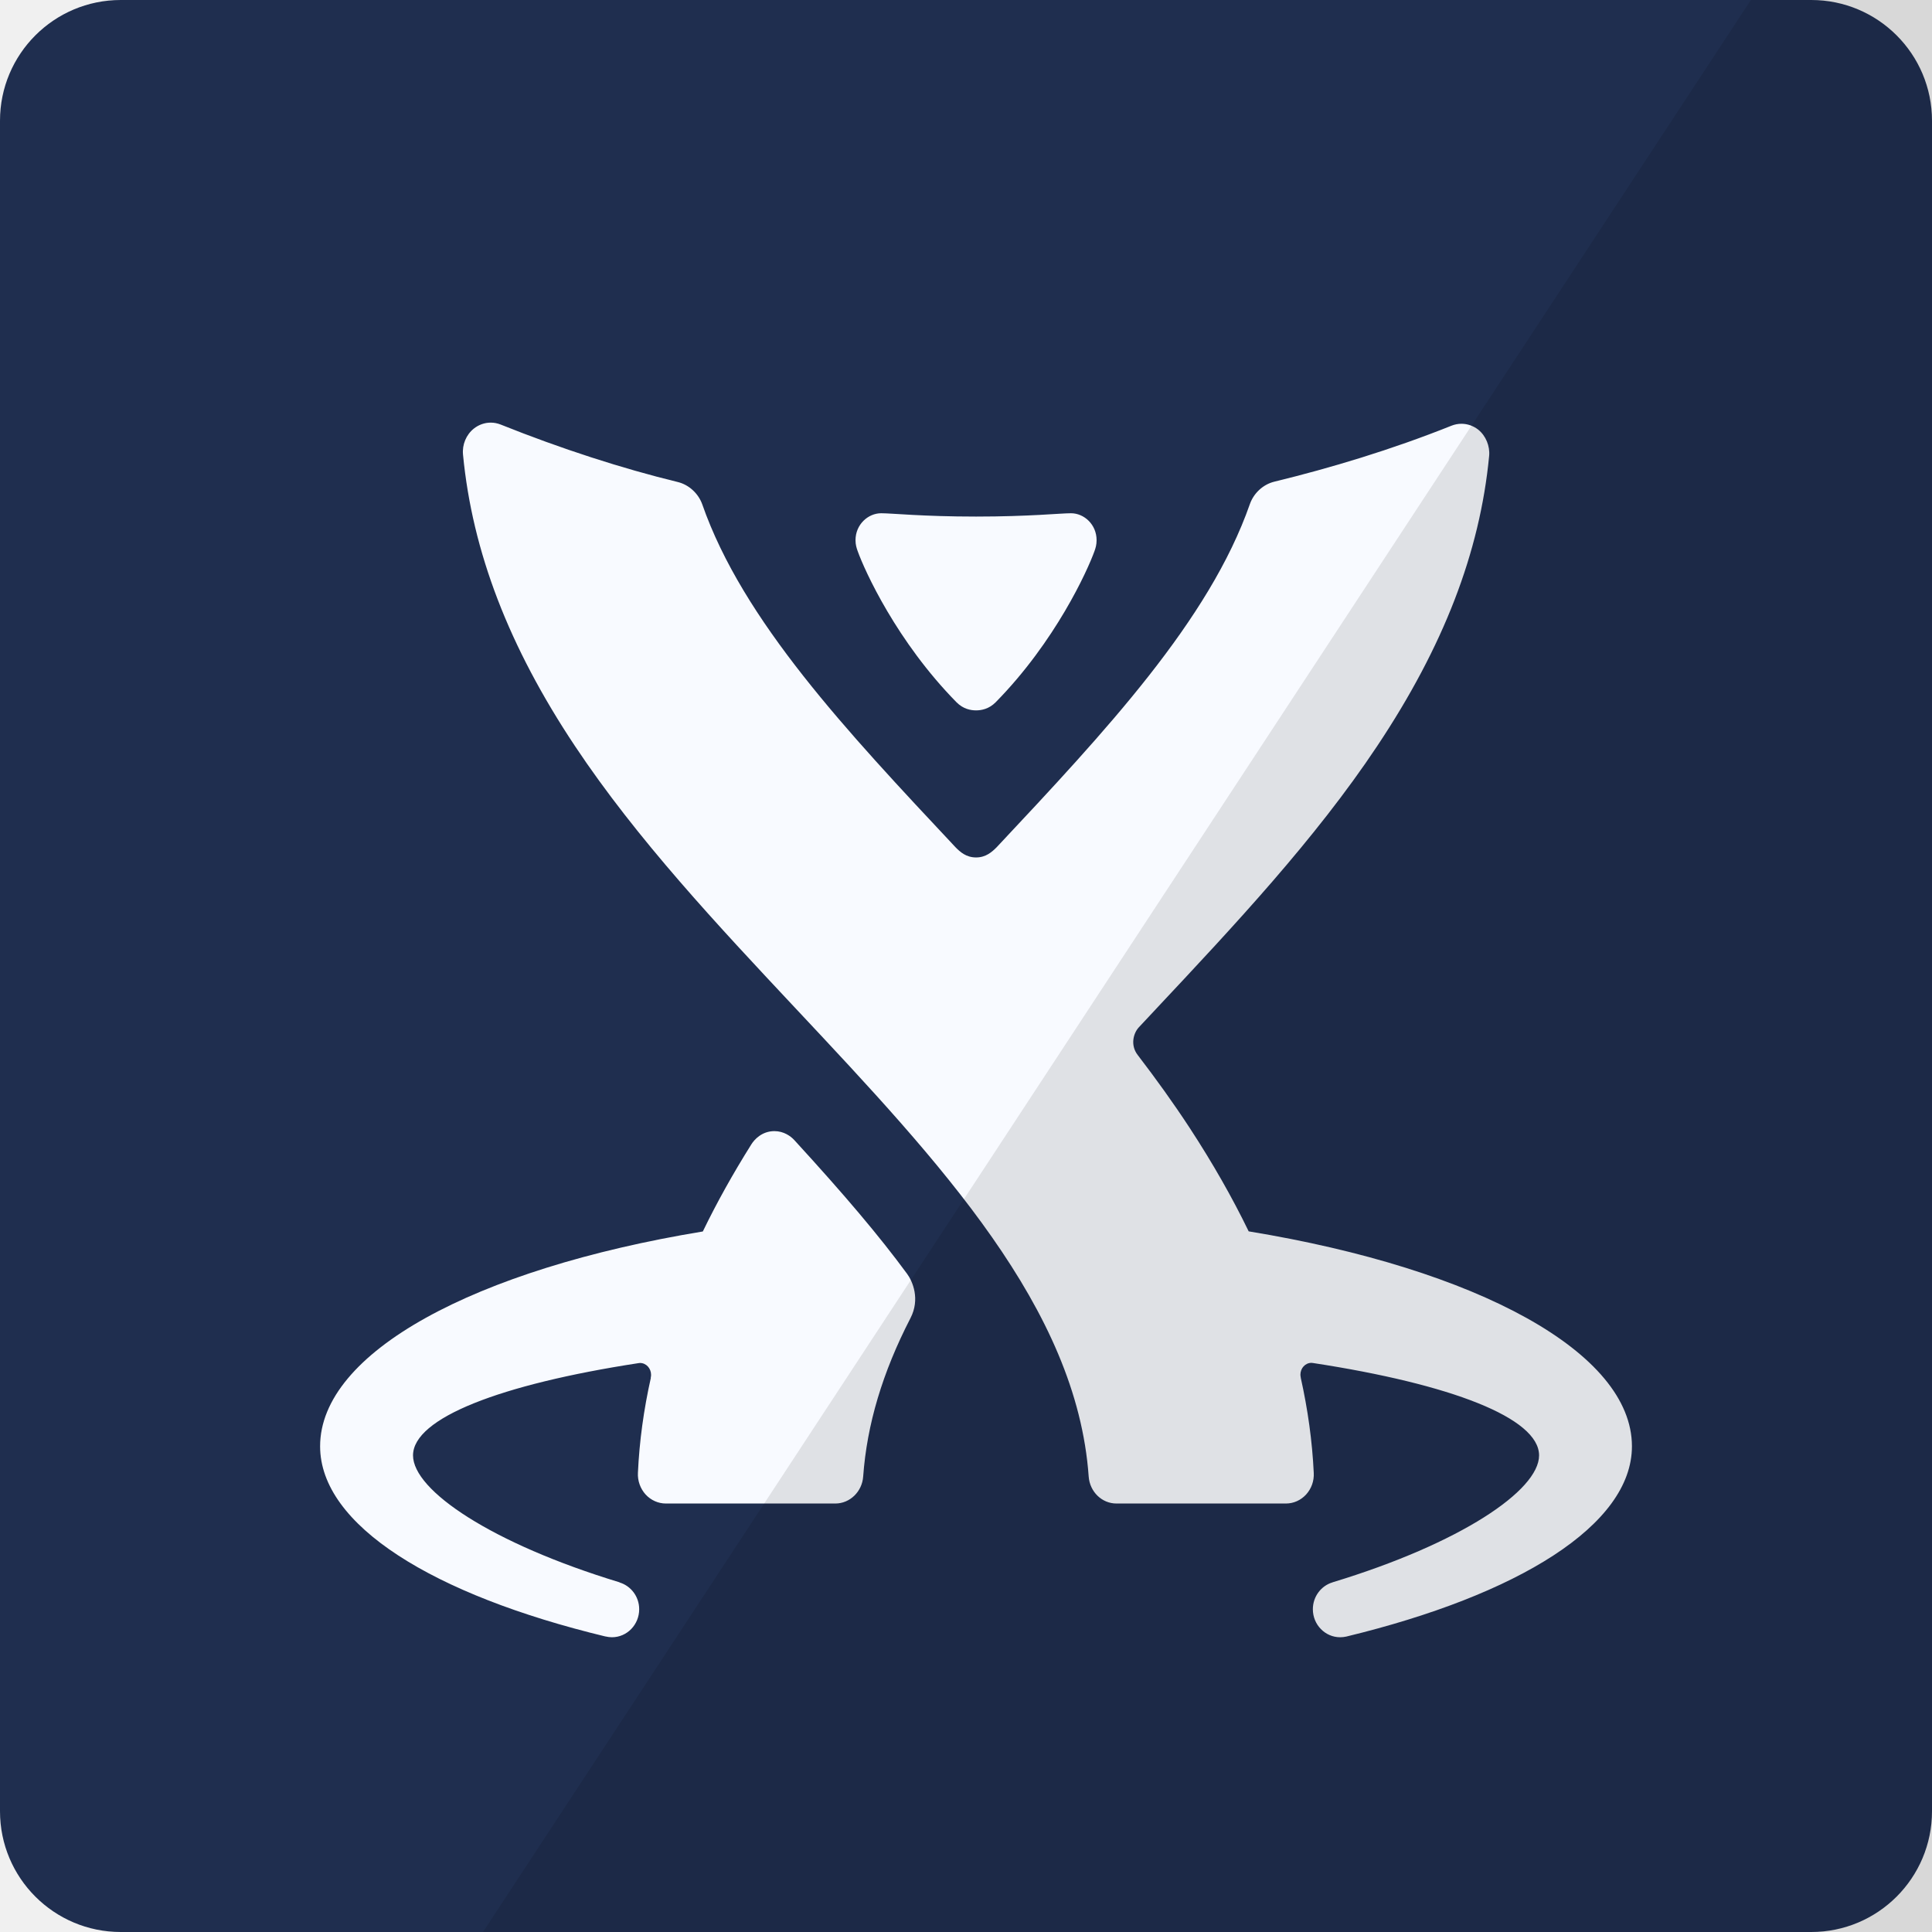
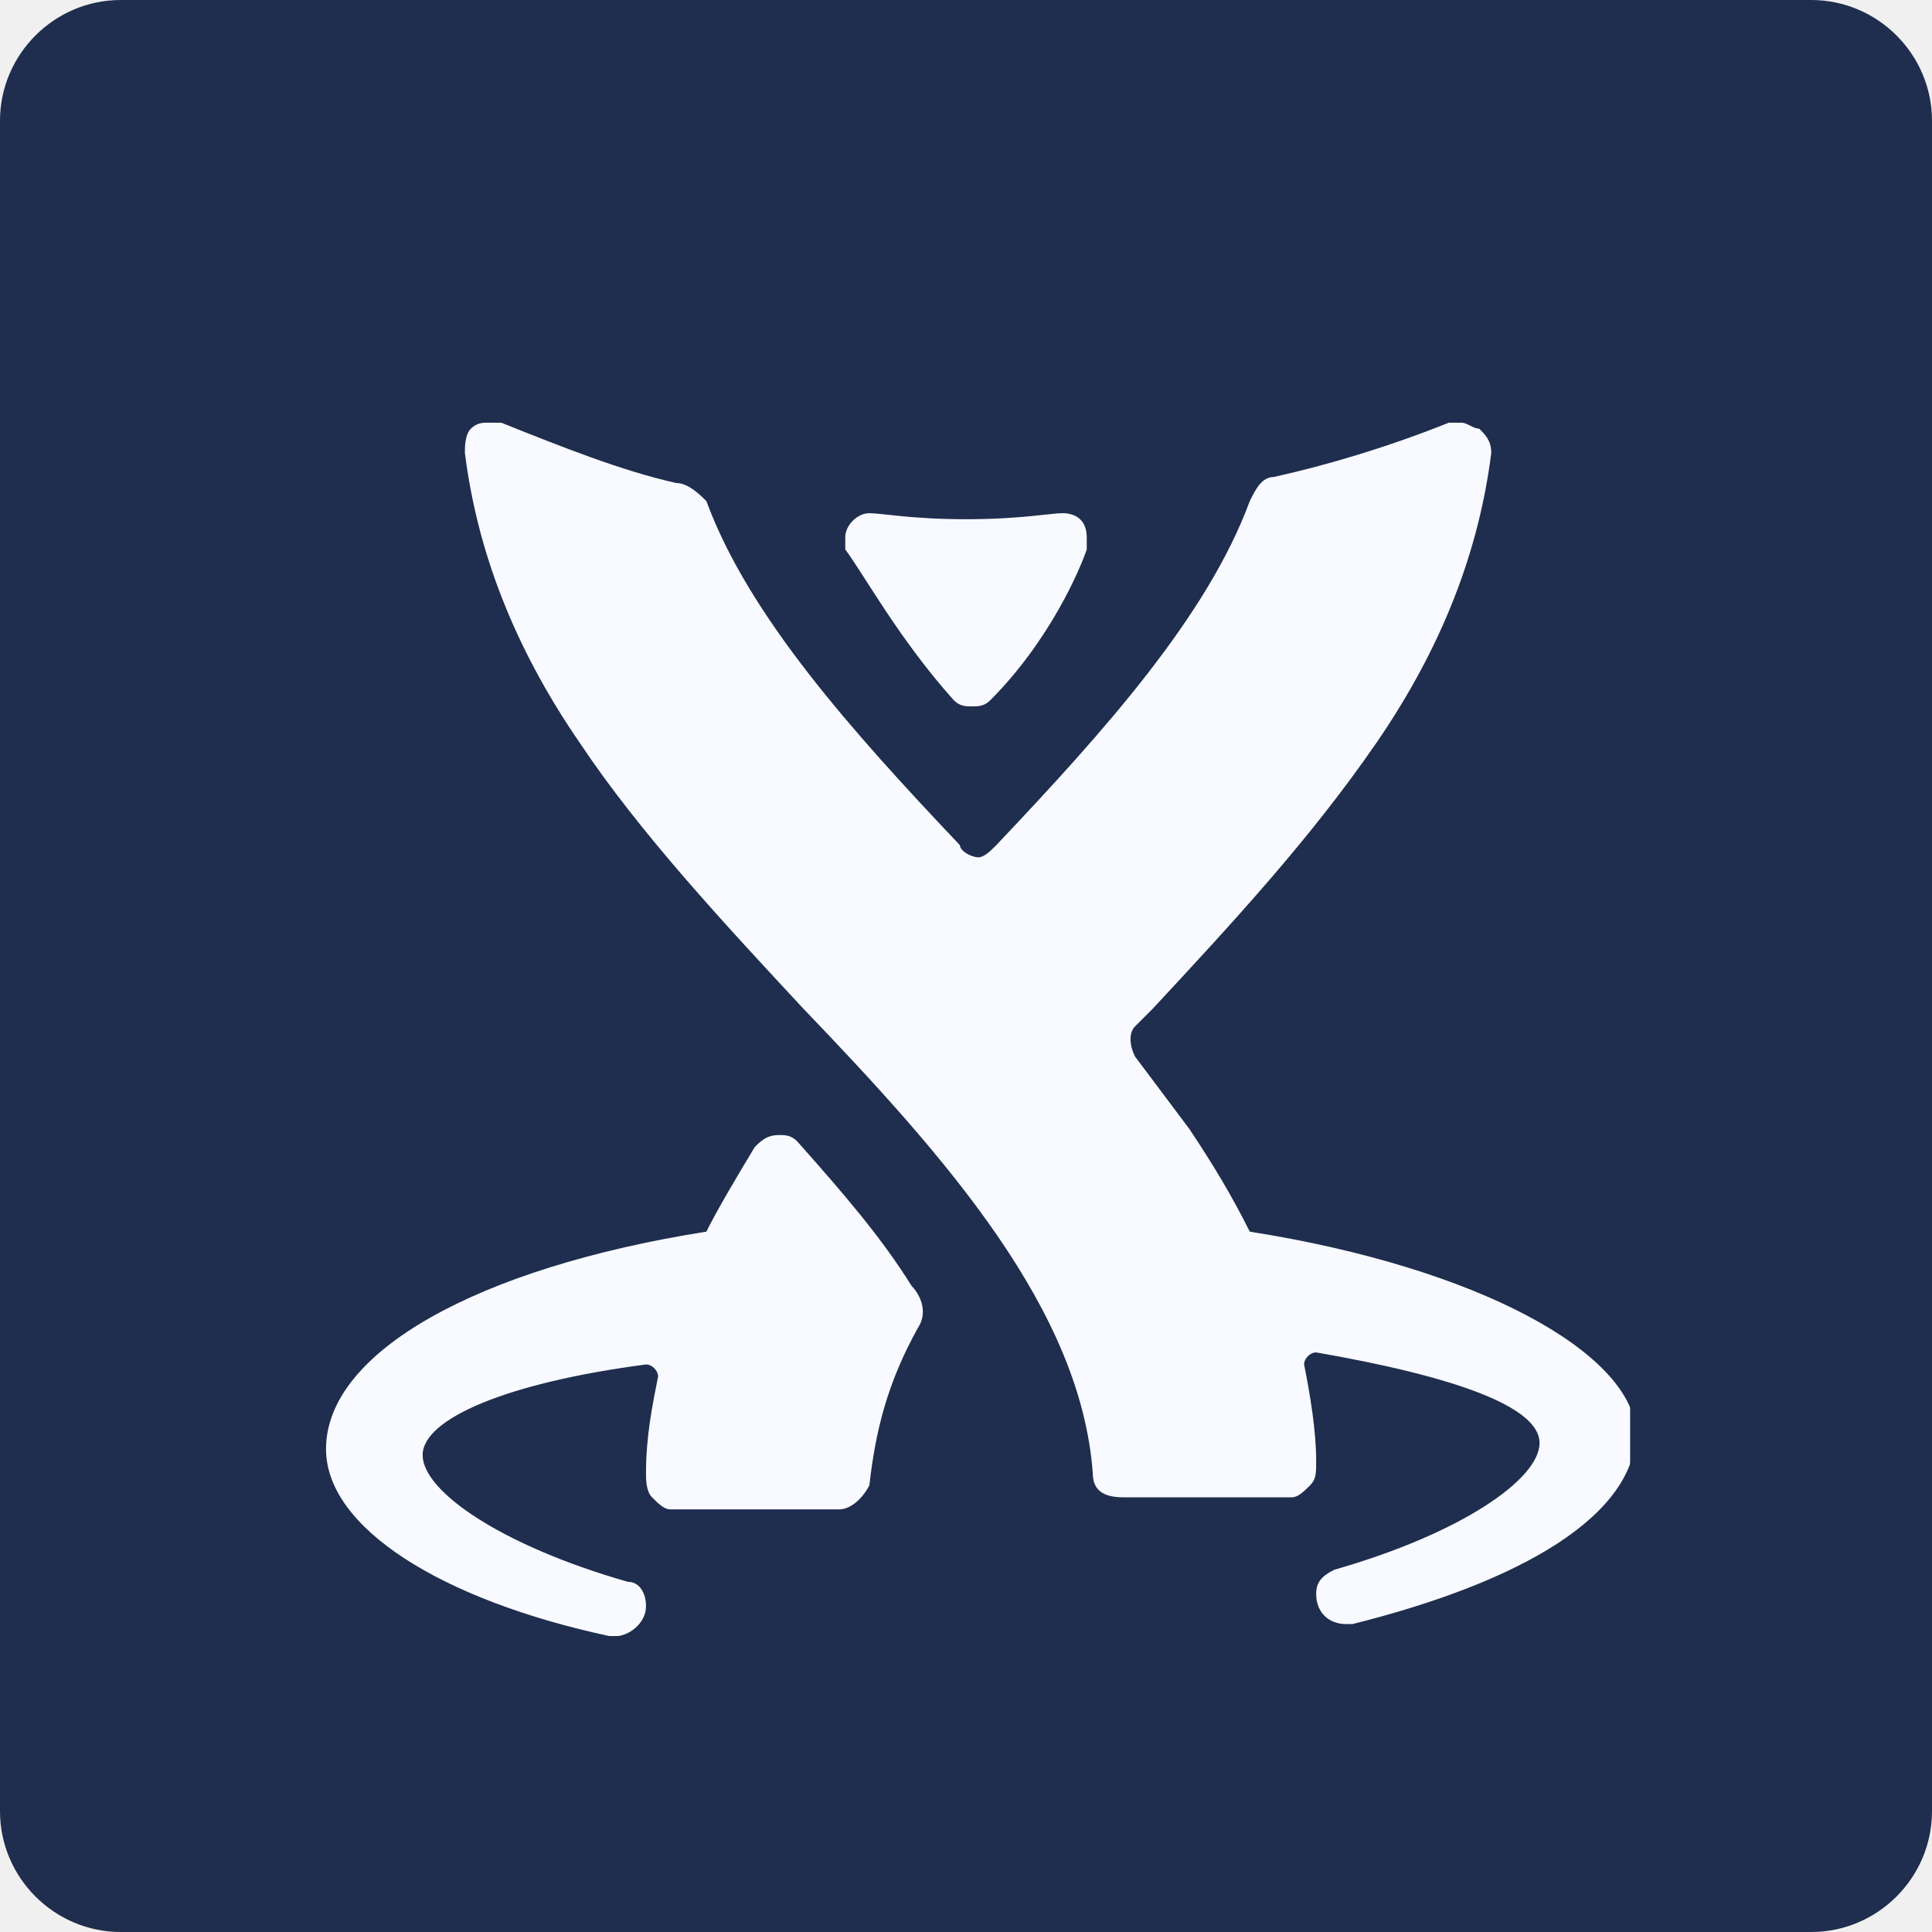
- <svg xmlns="http://www.w3.org/2000/svg" width="32px" height="32px" viewBox="0 0 32 32" fill="#1F2E4F" version="1.1">
-   <rect id="path-1" x="0" y="0" width="32" height="32" rx="2" />
-   <g id="Sources-Icons-32px" stroke="none" stroke-width="1" fill="none" fill-rule="evenodd">
-     <g id="Confluence">
-       <g id="source-confluence">
-         <path d="M20.682,20.395 C20.409,19.832 20.085,19.264 19.707,18.685 C19.436,18.271 19.146,17.868 18.843,17.473 C18.719,17.312 18.771,17.112 18.865,17.013 C18.958,16.913 19.052,16.814 19.146,16.713 C20.443,15.33 21.784,13.9 22.812,12.355 C23.906,10.712 24.512,9.153 24.665,7.55 C24.68,7.389 24.61,7.218 24.486,7.118 C24.404,7.053 24.305,7.019 24.206,7.019 C24.15,7.019 24.094,7.03 24.041,7.051 C23.044,7.45 22.031,7.753 21.107,7.978 C20.918,8.024 20.766,8.17 20.703,8.346 C20.03,10.275 18.31,12.111 16.506,14.035 C16.433,14.107 16.332,14.202 16.167,14.202 C16.002,14.202 15.902,14.11 15.828,14.035 C14.024,12.111 12.304,10.281 11.631,8.352 C11.568,8.177 11.415,8.03 11.227,7.984 C10.302,7.759 9.289,7.431 8.293,7.032 C8.24,7.011 8.184,7 8.128,7 C8.028,7 7.93,7.034 7.848,7.099 C7.721,7.201 7.653,7.364 7.669,7.53 C7.822,9.134 8.428,10.712 9.522,12.355 C10.55,13.9 11.891,15.33 13.188,16.713 C15.577,19.26 17.834,21.666 18.032,24.456 C18.05,24.708 18.25,24.903 18.492,24.903 L21.299,24.903 C21.426,24.903 21.546,24.849 21.634,24.753 C21.721,24.657 21.767,24.529 21.76,24.397 C21.735,23.871 21.662,23.346 21.544,22.817 L21.545,22.816 C21.542,22.801 21.539,22.785 21.539,22.769 C21.539,22.662 21.618,22.573 21.723,22.573 C21.731,22.573 21.74,22.575 21.749,22.576 L21.749,22.576 C24.041,22.927 25.49,23.487 25.492,24.105 L25.492,24.106 C25.492,24.687 24.189,25.565 22.072,26.208 L22.071,26.209 C21.883,26.265 21.745,26.443 21.745,26.654 C21.745,26.91 21.948,27.118 22.197,27.118 C22.232,27.118 22.265,27.114 22.298,27.107 C25.144,26.418 27.03,25.261 27.03,23.955 C27.03,22.404 24.48,21.019 20.682,20.395 Z M13.155,18.882 C13.097,18.819 12.982,18.735 12.827,18.735 C12.618,18.735 12.493,18.877 12.446,18.952 C12.14,19.439 11.872,19.92 11.641,20.397 C7.849,21.022 5.302,22.406 5.302,23.955 C5.302,25.263 7.176,26.417 10.027,27.105 C10.028,27.105 10.03,27.105 10.031,27.105 C10.065,27.113 10.1,27.118 10.135,27.118 C10.385,27.118 10.587,26.91 10.587,26.654 C10.587,26.444 10.45,26.268 10.263,26.211 L10.261,26.208 C8.144,25.565 6.841,24.687 6.841,24.106 L6.841,24.105 C6.843,23.488 8.288,22.929 10.574,22.578 C10.582,22.576 10.59,22.575 10.599,22.575 C10.704,22.575 10.784,22.664 10.784,22.773 C10.784,22.789 10.781,22.805 10.778,22.82 L10.78,22.822 C10.662,23.348 10.59,23.872 10.566,24.395 C10.559,24.526 10.606,24.657 10.693,24.753 C10.78,24.848 10.902,24.903 11.028,24.903 L13.836,24.903 C14.077,24.903 14.28,24.706 14.297,24.455 C14.359,23.596 14.615,22.735 15.081,21.831 C15.242,21.518 15.117,21.224 15.024,21.098 C14.562,20.47 13.996,19.8 13.155,18.882 Z M15.843,11.632 C15.954,11.744 16.079,11.766 16.166,11.766 L16.167,11.766 C16.254,11.766 16.38,11.744 16.491,11.632 C17.481,10.625 18.012,9.452 18.129,9.126 C18.146,9.078 18.163,9.024 18.163,8.947 C18.163,8.687 17.956,8.501 17.739,8.501 C17.559,8.501 17.049,8.556 16.17,8.556 L16.164,8.556 C15.284,8.556 14.774,8.501 14.595,8.501 C14.378,8.501 14.17,8.687 14.17,8.947 C14.17,9.024 14.188,9.078 14.205,9.126 C14.321,9.452 14.853,10.625 15.843,11.632 Z" id="logo-confluence" fill="#F8FAFF" mask="url(#mask-2)" />
-         <path d="M29,0 L8,32 L32,32 L32,0 L29,0 Z" id="shadow" opacity="0.102" fill="#000000" mask="url(#mask-2)" />
+ <svg xmlns="http://www.w3.org/2000/svg" viewBox="0 0 32 32" enable-background="new 0 0 32 32">
+   <defs>
+     <filter id="1" filterUnits="userSpaceOnUse" x="5.3" y="7" width="21.7" height="20.1">
+       <feColorMatrix type="matrix" values="1 0 0 0 0  0 1 0 0 0  0 0 1 0 0  0 0 0 1 0" />
+     </filter>
+     <mask maskUnits="userSpaceOnUse" x="5.3" y="7" width="21.7" height="20.1" id="0">
+       <g filter="url(#1)">
+         <path fill="#fff" d="m2 0h28c1.1 0 2 .9 2 2v28c0 1.1-.9 2-2 2h-28c-1.1 0-2-.9-2-2v-28c0-1.1.9-2 2-2" />
      </g>
-     </g>
-   </g>
+     </mask>
+   </defs>
+   <path fill="#1f2e4f" d="m2 0h28c1.1 0 2 .9 2 2v28c0 1.1-.9 2-2 2h-28c-1.1 0-2-.9-2-2v-28c0-1.1.9-2 2-2" />
+   <path mask="url(#0)" fill="#f8faff" d="m20.7 20.4c-.3-.6-.6-1.1-1-1.7-.3-.4-.6-.8-.9-1.2-.1-.2-.1-.4 0-.5.1-.1.2-.2.3-.3 1.3-1.4 2.6-2.8 3.7-4.4 1.1-1.6 1.7-3.2 1.9-4.8 0-.2-.1-.3-.2-.4-.1 0-.2-.1-.3-.1-.1 0-.1 0-.2 0-1 .4-2 .7-2.9.9-.2 0-.3.2-.4.4-.7 1.9-2.4 3.8-4.2 5.7-.1.1-.2.2-.3.2s-.3-.1-.3-.2c-1.8-1.9-3.5-3.8-4.2-5.7-.1-.1-.3-.3-.5-.3-.9-.2-1.9-.6-2.9-1-.1 0-.1 0-.2 0-.1 0-.2 0-.3.1-.1.1-.1.3-.1.4.2 1.6.8 3.2 1.9 4.8 1 1.5 2.4 3 3.7 4.4 2.4 2.5 4.6 5 4.8 7.7 0 .3.2.4.5.4h2.8c.1 0 .2-.1.3-.2.1-.1.1-.2.1-.4 0-.5-.1-1.1-.2-1.6 0 0 0 0 0 0 0-.1.1-.2.2-.2 2.3.4 3.7.9 3.7 1.5 0 .6-1.3 1.5-3.4 2.1-.2.1-.3.2-.3.4 0 .3.2.5.5.5 0 0 .1 0 .1 0 2.8-.7 4.7-1.8 4.7-3.2-.1-1.3-2.6-2.7-6.4-3.3m-7.5-1.5c-.1-.1-.2-.1-.3-.1-.2 0-.3.1-.4.2-.3.5-.6 1-.8 1.4-3.8.6-6.3 2-6.3 3.6 0 1.3 1.9 2.5 4.7 3.1 0 0 .1 0 .1 0 .2 0 .5-.2.5-.5 0-.2-.1-.4-.3-.4-2.1-.6-3.4-1.5-3.4-2.1 0-.6 1.4-1.2 3.7-1.5.1 0 .2.1.2.2-.1.5-.2 1-.2 1.6 0 .1 0 .3.1.4.1.1.2.2.3.2h2.8c.2 0 .4-.2.5-.4.1-.9.3-1.7.8-2.6.2-.3 0-.6-.1-.7-.5-.8-1.1-1.5-1.9-2.4m2.6-7.3c.1.1.2.1.3.1.1 0 .2 0 .3-.1 1-1 1.5-2.2 1.6-2.5 0 0 0-.1 0-.2 0-.3-.2-.4-.4-.4-.2 0-.7.1-1.6.1-.9 0-1.4-.1-1.6-.1-.2 0-.4.2-.4.4 0 .1 0 .1 0 .2.3.4.9 1.5 1.8 2.5" />
</svg>
